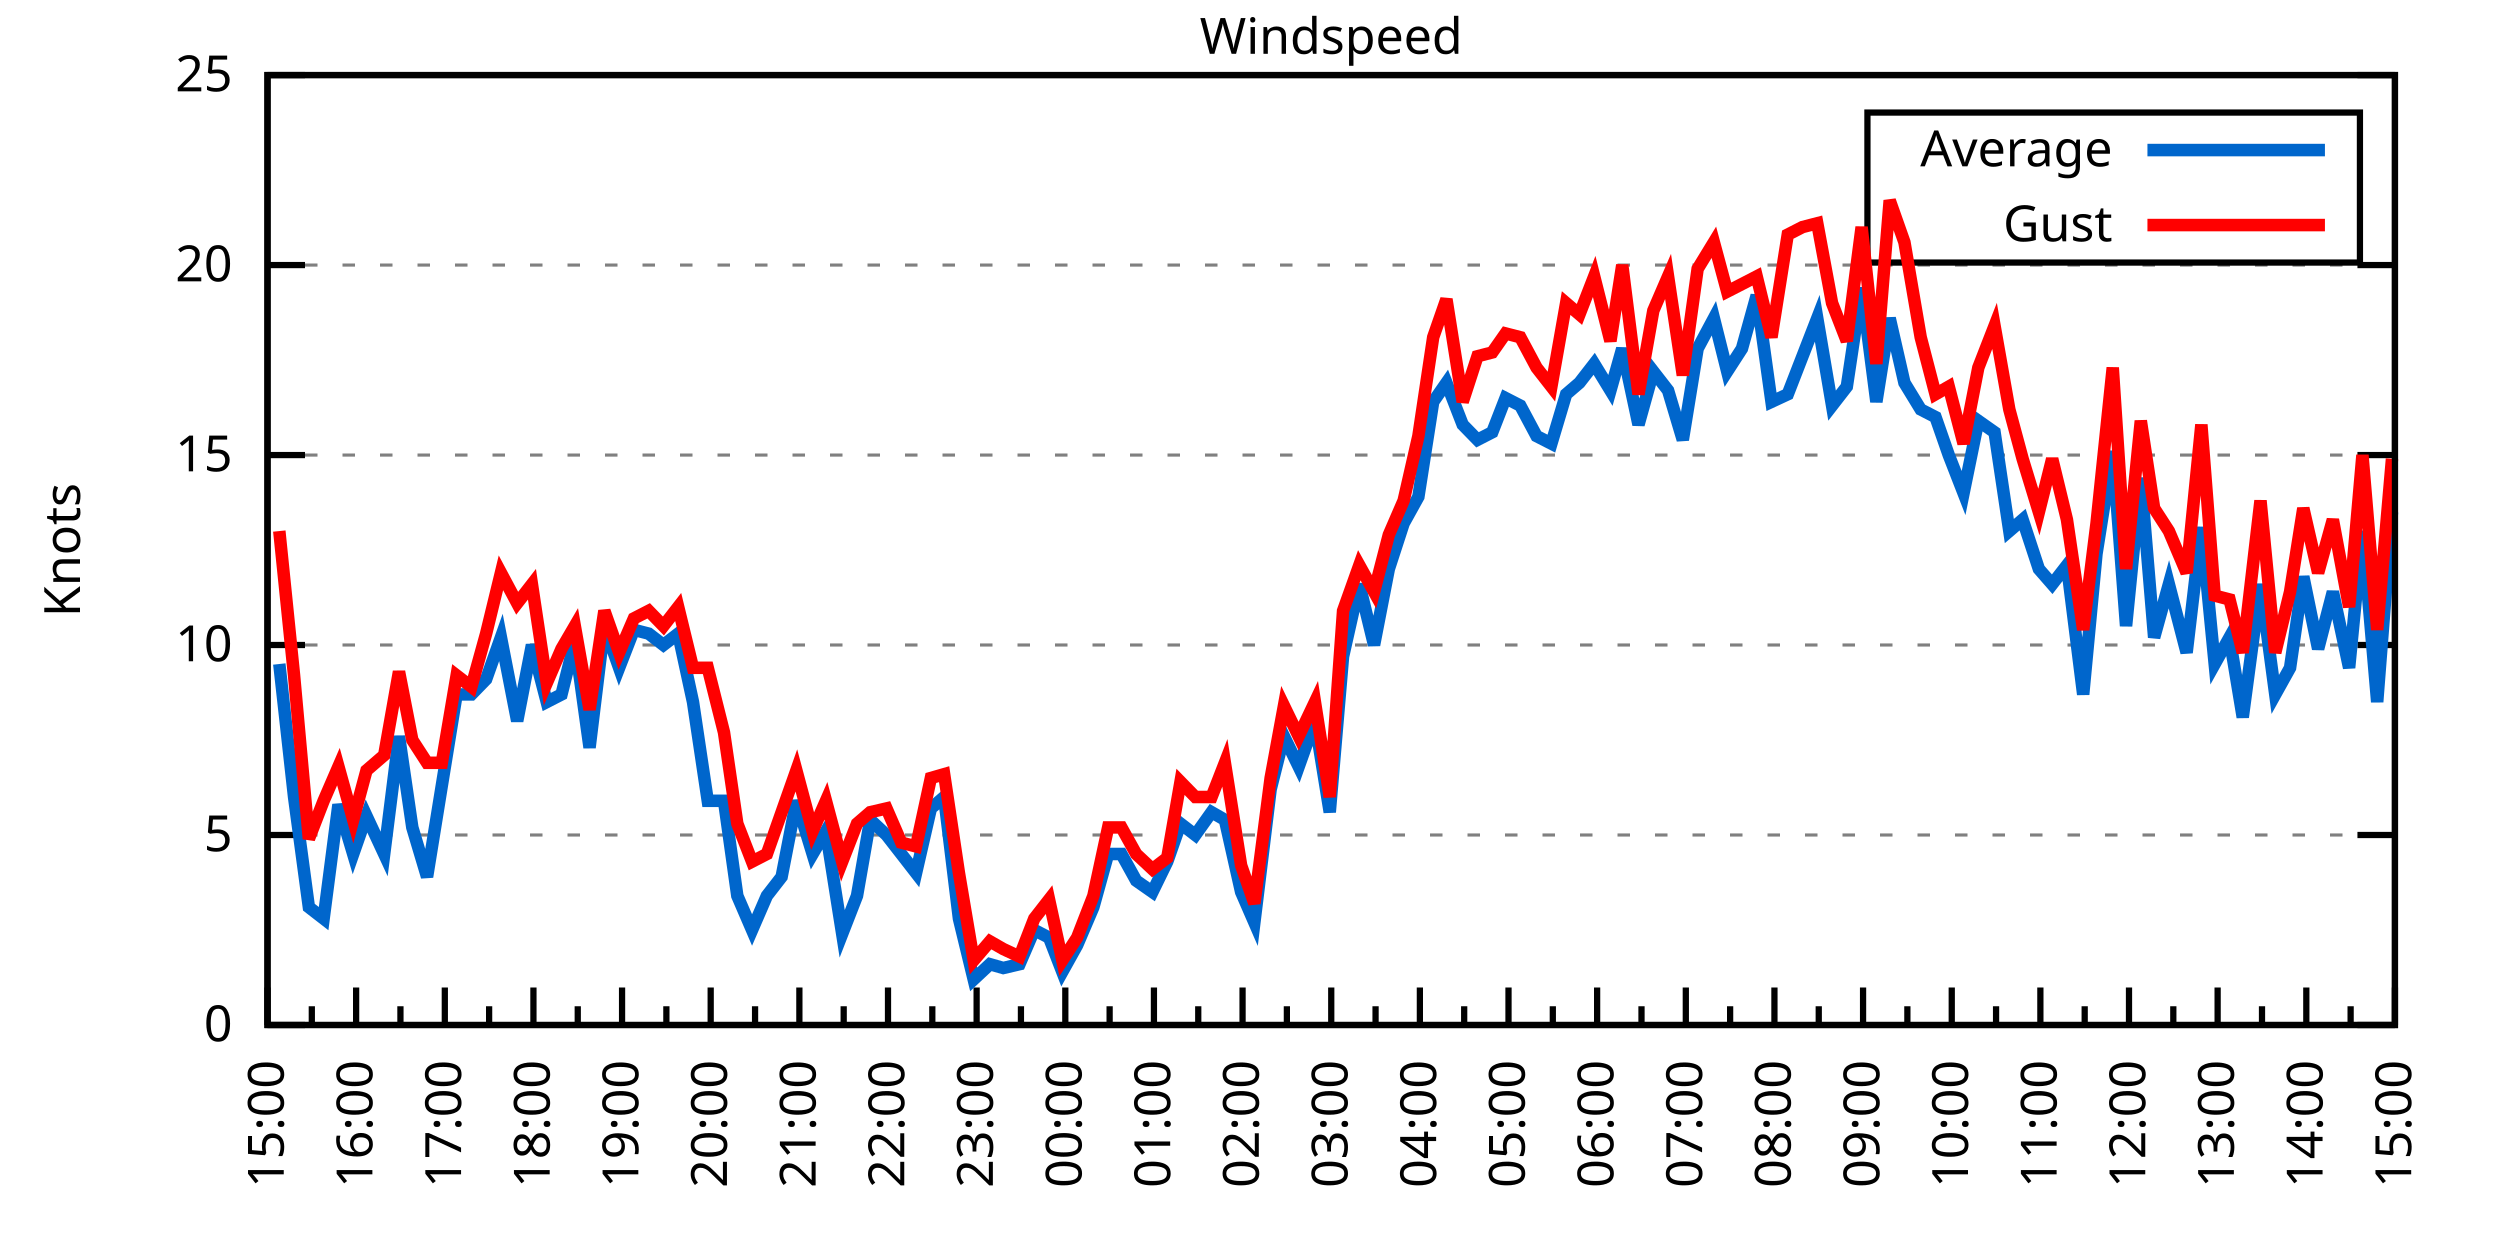
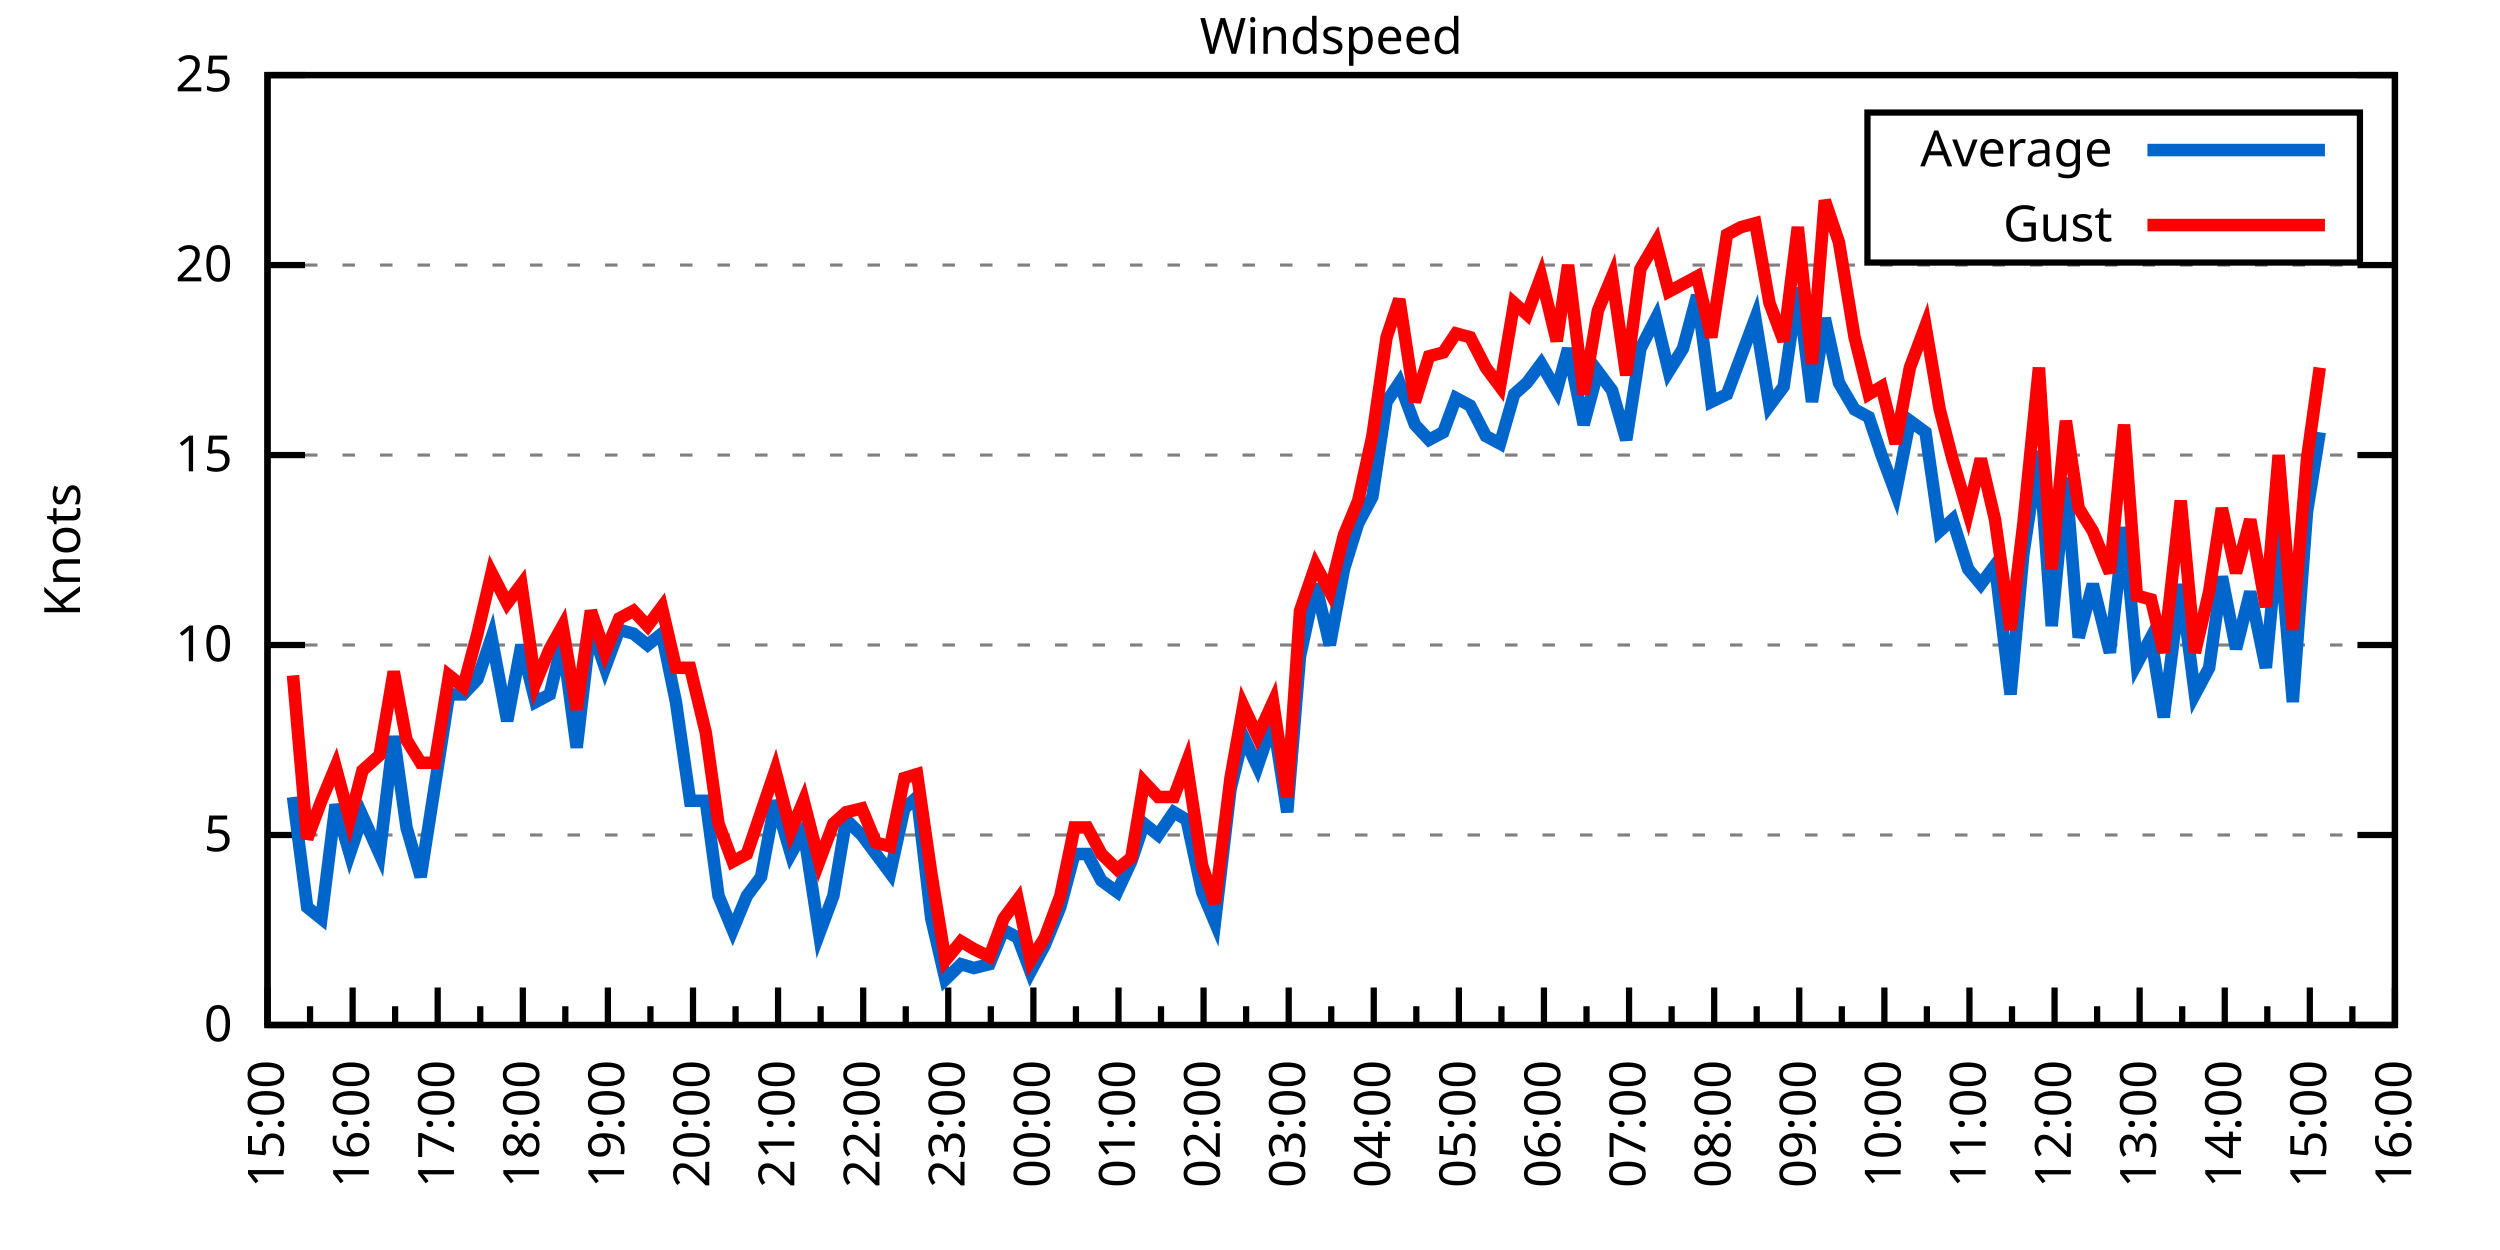
<svg xmlns="http://www.w3.org/2000/svg" xmlns:xlink="http://www.w3.org/1999/xlink" width="400" height="200" viewBox="0 0 400 200">
  <g id="gnuplot_canvas">
    <rect x="0" y="0" width="400" height="200" fill="none" />
    <defs>
      <circle id="gpDot" r="0.5" stroke-width="0.5" stroke="currentColor" />
      <path id="gpPt0" stroke-width="0.333" stroke="currentColor" d="M-1,0 h2 M0,-1 v2" />
      <path id="gpPt1" stroke-width="0.333" stroke="currentColor" d="M-1,-1 L1,1 M1,-1 L-1,1" />
      <path id="gpPt2" stroke-width="0.333" stroke="currentColor" d="M-1,0 L1,0 M0,-1 L0,1 M-1,-1 L1,1 M-1,1 L1,-1" />
      <rect id="gpPt3" stroke-width="0.333" stroke="currentColor" x="-1" y="-1" width="2" height="2" />
      <rect id="gpPt4" stroke-width="0.333" stroke="currentColor" fill="currentColor" x="-1" y="-1" width="2" height="2" />
      <circle id="gpPt5" stroke-width="0.333" stroke="currentColor" cx="0" cy="0" r="1" />
      <use xlink:href="#gpPt5" id="gpPt6" fill="currentColor" stroke="none" />
      <path id="gpPt7" stroke-width="0.333" stroke="currentColor" d="M0,-1.33 L-1.33,0.67 L1.33,0.67 z" />
      <use xlink:href="#gpPt7" id="gpPt8" fill="currentColor" stroke="none" />
      <use xlink:href="#gpPt7" id="gpPt9" stroke="currentColor" transform="rotate(180)" />
      <use xlink:href="#gpPt9" id="gpPt10" fill="currentColor" stroke="none" />
      <use xlink:href="#gpPt3" id="gpPt11" stroke="currentColor" transform="rotate(45)" />
      <use xlink:href="#gpPt11" id="gpPt12" fill="currentColor" stroke="none" />
      <path id="gpPt13" stroke-width="0.333" stroke="currentColor" d="M0,1.330 L1.265,0.411 L0.782,-1.067 L-0.782,-1.076 L-1.265,0.411 z" />
      <use xlink:href="#gpPt13" id="gpPt14" fill="currentColor" stroke="none" />
      <filter id="textbox" filterUnits="objectBoundingBox" x="0" y="0" height="1" width="1">
        <feFlood flood-color="white" flood-opacity="1" result="bgnd" />
        <feComposite in="SourceGraphic" in2="bgnd" operator="atop" />
      </filter>
      <filter id="greybox" filterUnits="objectBoundingBox" x="0" y="0" height="1" width="1">
        <feFlood flood-color="lightgrey" flood-opacity="1" result="grey" />
        <feComposite in="SourceGraphic" in2="grey" operator="atop" />
      </filter>
    </defs>
    <g fill="none" color="white" stroke="currentColor" stroke-width="1.00" stroke-linecap="butt" stroke-linejoin="miter">
</g>
    <g fill="none" color="black" stroke="currentColor" stroke-width="1.00" stroke-linecap="butt" stroke-linejoin="miter">
      <g stroke="none" shape-rendering="crispEdges">
        <polygon fill="rgb(255, 255, 255)" points="42.80,164.00 383.18,164.00 383.18,12.02 42.80,12.02 " />
      </g>
    </g>
    <g fill="none" color="black" stroke="currentColor" stroke-width="1.00" stroke-linecap="butt" stroke-linejoin="miter">
</g>
    <g fill="none" color="black" stroke="black" stroke-width="0.50" stroke-linecap="butt" stroke-linejoin="miter">
</g>
    <g fill="none" color="gray" stroke="currentColor" stroke-width="0.50" stroke-linecap="butt" stroke-linejoin="miter">
      <path stroke="gray" stroke-dasharray="2,4" class="gridline" d="M42.80,164.00 L383.19,164.00  " />
    </g>
    <g fill="none" color="gray" stroke="gray" stroke-width="1.00" stroke-linecap="butt" stroke-linejoin="miter">
</g>
    <g fill="none" color="black" stroke="currentColor" stroke-width="1.00" stroke-linecap="butt" stroke-linejoin="miter">
      <path stroke="black" d="M42.80,164.00 L48.80,164.00 M383.19,164.00 L377.19,164.00  " />
      <g transform="translate(37.20,166.60)" stroke="none" fill="black" font-family="Sans" font-size="8.00" text-anchor="end">
        <text>
          <tspan font-family="Sans"> 0</tspan>
        </text>
      </g>
    </g>
    <g fill="none" color="black" stroke="currentColor" stroke-width="1.00" stroke-linecap="butt" stroke-linejoin="miter">
</g>
    <g fill="none" color="black" stroke="black" stroke-width="0.50" stroke-linecap="butt" stroke-linejoin="miter">
</g>
    <g fill="none" color="gray" stroke="currentColor" stroke-width="0.50" stroke-linecap="butt" stroke-linejoin="miter">
      <path stroke="gray" stroke-dasharray="2,4" class="gridline" d="M42.80,133.60 L383.19,133.60  " />
    </g>
    <g fill="none" color="gray" stroke="gray" stroke-width="1.00" stroke-linecap="butt" stroke-linejoin="miter">
</g>
    <g fill="none" color="black" stroke="currentColor" stroke-width="1.00" stroke-linecap="butt" stroke-linejoin="miter">
      <path stroke="black" d="M42.80,133.60 L48.80,133.60 M383.19,133.60 L377.19,133.60  " />
      <g transform="translate(37.20,136.20)" stroke="none" fill="black" font-family="Sans" font-size="8.00" text-anchor="end">
        <text>
          <tspan font-family="Sans"> 5</tspan>
        </text>
      </g>
    </g>
    <g fill="none" color="black" stroke="currentColor" stroke-width="1.00" stroke-linecap="butt" stroke-linejoin="miter">
</g>
    <g fill="none" color="black" stroke="black" stroke-width="0.50" stroke-linecap="butt" stroke-linejoin="miter">
</g>
    <g fill="none" color="gray" stroke="currentColor" stroke-width="0.50" stroke-linecap="butt" stroke-linejoin="miter">
      <path stroke="gray" stroke-dasharray="2,4" class="gridline" d="M42.80,103.20 L383.19,103.20  " />
    </g>
    <g fill="none" color="gray" stroke="gray" stroke-width="1.00" stroke-linecap="butt" stroke-linejoin="miter">
</g>
    <g fill="none" color="black" stroke="currentColor" stroke-width="1.00" stroke-linecap="butt" stroke-linejoin="miter">
      <path stroke="black" d="M42.80,103.20 L48.80,103.20 M383.19,103.20 L377.19,103.20  " />
      <g transform="translate(37.20,105.80)" stroke="none" fill="black" font-family="Sans" font-size="8.00" text-anchor="end">
        <text>
          <tspan font-family="Sans"> 10</tspan>
        </text>
      </g>
    </g>
    <g fill="none" color="black" stroke="currentColor" stroke-width="1.00" stroke-linecap="butt" stroke-linejoin="miter">
</g>
    <g fill="none" color="black" stroke="black" stroke-width="0.50" stroke-linecap="butt" stroke-linejoin="miter">
</g>
    <g fill="none" color="gray" stroke="currentColor" stroke-width="0.50" stroke-linecap="butt" stroke-linejoin="miter">
      <path stroke="gray" stroke-dasharray="2,4" class="gridline" d="M42.80,72.81 L383.19,72.81  " />
    </g>
    <g fill="none" color="gray" stroke="gray" stroke-width="1.00" stroke-linecap="butt" stroke-linejoin="miter">
</g>
    <g fill="none" color="black" stroke="currentColor" stroke-width="1.00" stroke-linecap="butt" stroke-linejoin="miter">
      <path stroke="black" d="M42.80,72.81 L48.80,72.81 M383.19,72.81 L377.19,72.81  " />
      <g transform="translate(37.20,75.41)" stroke="none" fill="black" font-family="Sans" font-size="8.00" text-anchor="end">
        <text>
          <tspan font-family="Sans"> 15</tspan>
        </text>
      </g>
    </g>
    <g fill="none" color="black" stroke="currentColor" stroke-width="1.00" stroke-linecap="butt" stroke-linejoin="miter">
</g>
    <g fill="none" color="black" stroke="black" stroke-width="0.50" stroke-linecap="butt" stroke-linejoin="miter">
</g>
    <g fill="none" color="gray" stroke="currentColor" stroke-width="0.50" stroke-linecap="butt" stroke-linejoin="miter">
      <path stroke="gray" stroke-dasharray="2,4" class="gridline" d="M42.80,42.41 L383.19,42.41  " />
    </g>
    <g fill="none" color="gray" stroke="gray" stroke-width="1.00" stroke-linecap="butt" stroke-linejoin="miter">
</g>
    <g fill="none" color="black" stroke="currentColor" stroke-width="1.00" stroke-linecap="butt" stroke-linejoin="miter">
      <path stroke="black" d="M42.80,42.41 L48.80,42.41 M383.19,42.41 L377.19,42.41  " />
      <g transform="translate(37.20,45.01)" stroke="none" fill="black" font-family="Sans" font-size="8.00" text-anchor="end">
        <text>
          <tspan font-family="Sans"> 20</tspan>
        </text>
      </g>
    </g>
    <g fill="none" color="black" stroke="currentColor" stroke-width="1.00" stroke-linecap="butt" stroke-linejoin="miter">
</g>
    <g fill="none" color="black" stroke="black" stroke-width="0.50" stroke-linecap="butt" stroke-linejoin="miter">
</g>
    <g fill="none" color="gray" stroke="currentColor" stroke-width="0.50" stroke-linecap="butt" stroke-linejoin="miter">
      <path stroke="gray" stroke-dasharray="2,4" class="gridline" d="M42.80,12.01 L383.19,12.01  " />
    </g>
    <g fill="none" color="gray" stroke="gray" stroke-width="1.00" stroke-linecap="butt" stroke-linejoin="miter">
</g>
    <g fill="none" color="black" stroke="currentColor" stroke-width="1.00" stroke-linecap="butt" stroke-linejoin="miter">
      <path stroke="black" d="M42.80,12.01 L48.80,12.01 M383.19,12.01 L377.19,12.01  " />
      <g transform="translate(37.20,14.61)" stroke="none" fill="black" font-family="Sans" font-size="8.00" text-anchor="end">
        <text>
          <tspan font-family="Sans"> 25</tspan>
        </text>
      </g>
    </g>
    <g fill="none" color="black" stroke="currentColor" stroke-width="1.00" stroke-linecap="butt" stroke-linejoin="miter">
      <path stroke="black" d="M42.80,164.00 L42.80,158.00  " />
      <g transform="translate(45.40,169.60) rotate(270)" stroke="none" fill="black" font-family="Sans" font-size="8.00" text-anchor="end">
        <text>
          <tspan font-family="Sans">15:00</tspan>
        </text>
      </g>
    </g>
    <g fill="none" color="black" stroke="currentColor" stroke-width="1.00" stroke-linecap="butt" stroke-linejoin="miter">
-       <path stroke="black" d="M49.89,164.00 L49.89,161.00 M56.98,164.00 L56.98,158.00  " />
-       <g transform="translate(59.58,169.60) rotate(270)" stroke="none" fill="black" font-family="Sans" font-size="8.00" text-anchor="end">
+       <path stroke="black" d="M49.61,164.00 L49.61,161.00 M56.42,164.00 L56.42,158.00  " />
+       <g transform="translate(59.02,169.60) rotate(270)" stroke="none" fill="black" font-family="Sans" font-size="8.00" text-anchor="end">
        <text>
          <tspan font-family="Sans">16:00</tspan>
        </text>
      </g>
    </g>
    <g fill="none" color="black" stroke="currentColor" stroke-width="1.00" stroke-linecap="butt" stroke-linejoin="miter">
-       <path stroke="black" d="M64.07,164.00 L64.07,161.00 M71.17,164.00 L71.17,158.00  " />
-       <g transform="translate(73.77,169.60) rotate(270)" stroke="none" fill="black" font-family="Sans" font-size="8.00" text-anchor="end">
+       <path stroke="black" d="M63.22,164.00 L63.22,161.00 M70.03,164.00 L70.03,158.00  " />
+       <g transform="translate(72.63,169.60) rotate(270)" stroke="none" fill="black" font-family="Sans" font-size="8.00" text-anchor="end">
        <text>
          <tspan font-family="Sans">17:00</tspan>
        </text>
      </g>
    </g>
    <g fill="none" color="black" stroke="currentColor" stroke-width="1.00" stroke-linecap="butt" stroke-linejoin="miter">
-       <path stroke="black" d="M78.26,164.00 L78.26,161.00 M85.35,164.00 L85.35,158.00  " />
-       <g transform="translate(87.95,169.60) rotate(270)" stroke="none" fill="black" font-family="Sans" font-size="8.00" text-anchor="end">
+       <path stroke="black" d="M76.84,164.00 L76.84,161.00 M83.65,164.00 L83.65,158.00  " />
+       <g transform="translate(86.25,169.60) rotate(270)" stroke="none" fill="black" font-family="Sans" font-size="8.00" text-anchor="end">
        <text>
          <tspan font-family="Sans">18:00</tspan>
        </text>
      </g>
    </g>
    <g fill="none" color="black" stroke="currentColor" stroke-width="1.00" stroke-linecap="butt" stroke-linejoin="miter">
-       <path stroke="black" d="M92.44,164.00 L92.44,161.00 M99.53,164.00 L99.53,158.00  " />
-       <g transform="translate(102.13,169.60) rotate(270)" stroke="none" fill="black" font-family="Sans" font-size="8.00" text-anchor="end">
+       <path stroke="black" d="M90.45,164.00 L90.45,161.00 M97.26,164.00 L97.26,158.00  " />
+       <g transform="translate(99.86,169.60) rotate(270)" stroke="none" fill="black" font-family="Sans" font-size="8.00" text-anchor="end">
        <text>
          <tspan font-family="Sans">19:00</tspan>
        </text>
      </g>
    </g>
    <g fill="none" color="black" stroke="currentColor" stroke-width="1.00" stroke-linecap="butt" stroke-linejoin="miter">
-       <path stroke="black" d="M106.62,164.00 L106.62,161.00 M113.71,164.00 L113.71,158.00  " />
-       <g transform="translate(116.31,169.60) rotate(270)" stroke="none" fill="black" font-family="Sans" font-size="8.00" text-anchor="end">
+       <path stroke="black" d="M104.07,164.00 L104.07,161.00 M110.88,164.00 L110.88,158.00  " />
+       <g transform="translate(113.48,169.60) rotate(270)" stroke="none" fill="black" font-family="Sans" font-size="8.00" text-anchor="end">
        <text>
          <tspan font-family="Sans">20:00</tspan>
        </text>
      </g>
    </g>
    <g fill="none" color="black" stroke="currentColor" stroke-width="1.00" stroke-linecap="butt" stroke-linejoin="miter">
-       <path stroke="black" d="M120.81,164.00 L120.81,161.00 M127.90,164.00 L127.90,158.00  " />
-       <g transform="translate(130.50,169.60) rotate(270)" stroke="none" fill="black" font-family="Sans" font-size="8.00" text-anchor="end">
+       <path stroke="black" d="M117.69,164.00 L117.69,161.00 M124.49,164.00 L124.49,158.00  " />
+       <g transform="translate(127.09,169.60) rotate(270)" stroke="none" fill="black" font-family="Sans" font-size="8.00" text-anchor="end">
        <text>
          <tspan font-family="Sans">21:00</tspan>
        </text>
      </g>
    </g>
    <g fill="none" color="black" stroke="currentColor" stroke-width="1.00" stroke-linecap="butt" stroke-linejoin="miter">
-       <path stroke="black" d="M134.99,164.00 L134.99,161.00 M142.08,164.00 L142.08,158.00  " />
-       <g transform="translate(144.68,169.60) rotate(270)" stroke="none" fill="black" font-family="Sans" font-size="8.00" text-anchor="end">
+       <path stroke="black" d="M131.30,164.00 L131.30,161.00 M138.11,164.00 L138.11,158.00  " />
+       <g transform="translate(140.71,169.60) rotate(270)" stroke="none" fill="black" font-family="Sans" font-size="8.00" text-anchor="end">
        <text>
          <tspan font-family="Sans">22:00</tspan>
        </text>
      </g>
    </g>
    <g fill="none" color="black" stroke="currentColor" stroke-width="1.00" stroke-linecap="butt" stroke-linejoin="miter">
-       <path stroke="black" d="M149.17,164.00 L149.17,161.00 M156.26,164.00 L156.26,158.00  " />
-       <g transform="translate(158.86,169.60) rotate(270)" stroke="none" fill="black" font-family="Sans" font-size="8.00" text-anchor="end">
+       <path stroke="black" d="M144.92,164.00 L144.92,161.00 M151.72,164.00 L151.72,158.00  " />
+       <g transform="translate(154.32,169.60) rotate(270)" stroke="none" fill="black" font-family="Sans" font-size="8.00" text-anchor="end">
        <text>
          <tspan font-family="Sans">23:00</tspan>
        </text>
      </g>
    </g>
    <g fill="none" color="black" stroke="currentColor" stroke-width="1.00" stroke-linecap="butt" stroke-linejoin="miter">
-       <path stroke="black" d="M163.35,164.00 L163.35,161.00 M170.45,164.00 L170.45,158.00  " />
-       <g transform="translate(173.05,169.60) rotate(270)" stroke="none" fill="black" font-family="Sans" font-size="8.00" text-anchor="end">
+       <path stroke="black" d="M158.53,164.00 L158.53,161.00 M165.34,164.00 L165.34,158.00  " />
+       <g transform="translate(167.94,169.60) rotate(270)" stroke="none" fill="black" font-family="Sans" font-size="8.00" text-anchor="end">
        <text>
          <tspan font-family="Sans">00:00</tspan>
        </text>
      </g>
    </g>
    <g fill="none" color="black" stroke="currentColor" stroke-width="1.00" stroke-linecap="butt" stroke-linejoin="miter">
-       <path stroke="black" d="M177.54,164.00 L177.54,161.00 M184.63,164.00 L184.63,158.00  " />
-       <g transform="translate(187.23,169.60) rotate(270)" stroke="none" fill="black" font-family="Sans" font-size="8.00" text-anchor="end">
+       <path stroke="black" d="M172.15,164.00 L172.15,161.00 M178.96,164.00 L178.96,158.00  " />
+       <g transform="translate(181.56,169.60) rotate(270)" stroke="none" fill="black" font-family="Sans" font-size="8.00" text-anchor="end">
        <text>
          <tspan font-family="Sans">01:00</tspan>
        </text>
      </g>
    </g>
    <g fill="none" color="black" stroke="currentColor" stroke-width="1.00" stroke-linecap="butt" stroke-linejoin="miter">
-       <path stroke="black" d="M191.72,164.00 L191.72,161.00 M198.81,164.00 L198.81,158.00  " />
-       <g transform="translate(201.41,169.60) rotate(270)" stroke="none" fill="black" font-family="Sans" font-size="8.00" text-anchor="end">
+       <path stroke="black" d="M185.76,164.00 L185.76,161.00 M192.57,164.00 L192.57,158.00  " />
+       <g transform="translate(195.17,169.60) rotate(270)" stroke="none" fill="black" font-family="Sans" font-size="8.00" text-anchor="end">
        <text>
          <tspan font-family="Sans">02:00</tspan>
        </text>
      </g>
    </g>
    <g fill="none" color="black" stroke="currentColor" stroke-width="1.00" stroke-linecap="butt" stroke-linejoin="miter">
-       <path stroke="black" d="M205.90,164.00 L205.90,161.00 M213.00,164.00 L213.00,158.00  " />
-       <g transform="translate(215.60,169.60) rotate(270)" stroke="none" fill="black" font-family="Sans" font-size="8.00" text-anchor="end">
+       <path stroke="black" d="M199.38,164.00 L199.38,161.00 M206.19,164.00 L206.19,158.00  " />
+       <g transform="translate(208.79,169.60) rotate(270)" stroke="none" fill="black" font-family="Sans" font-size="8.00" text-anchor="end">
        <text>
          <tspan font-family="Sans">03:00</tspan>
        </text>
      </g>
    </g>
    <g fill="none" color="black" stroke="currentColor" stroke-width="1.00" stroke-linecap="butt" stroke-linejoin="miter">
-       <path stroke="black" d="M220.09,164.00 L220.09,161.00 M227.18,164.00 L227.18,158.00  " />
-       <g transform="translate(229.78,169.60) rotate(270)" stroke="none" fill="black" font-family="Sans" font-size="8.00" text-anchor="end">
+       <path stroke="black" d="M213.00,164.00 L213.00,161.00 M219.80,164.00 L219.80,158.00  " />
+       <g transform="translate(222.40,169.60) rotate(270)" stroke="none" fill="black" font-family="Sans" font-size="8.00" text-anchor="end">
        <text>
          <tspan font-family="Sans">04:00</tspan>
        </text>
      </g>
    </g>
    <g fill="none" color="black" stroke="currentColor" stroke-width="1.00" stroke-linecap="butt" stroke-linejoin="miter">
-       <path stroke="black" d="M234.27,164.00 L234.27,161.00 M241.36,164.00 L241.36,158.00  " />
-       <g transform="translate(243.96,169.60) rotate(270)" stroke="none" fill="black" font-family="Sans" font-size="8.00" text-anchor="end">
+       <path stroke="black" d="M226.61,164.00 L226.61,161.00 M233.42,164.00 L233.42,158.00  " />
+       <g transform="translate(236.02,169.60) rotate(270)" stroke="none" fill="black" font-family="Sans" font-size="8.00" text-anchor="end">
        <text>
          <tspan font-family="Sans">05:00</tspan>
        </text>
      </g>
    </g>
    <g fill="none" color="black" stroke="currentColor" stroke-width="1.00" stroke-linecap="butt" stroke-linejoin="miter">
-       <path stroke="black" d="M248.45,164.00 L248.45,161.00 M255.54,164.00 L255.54,158.00  " />
-       <g transform="translate(258.14,169.60) rotate(270)" stroke="none" fill="black" font-family="Sans" font-size="8.00" text-anchor="end">
+       <path stroke="black" d="M240.23,164.00 L240.23,161.00 M247.03,164.00 L247.03,158.00  " />
+       <g transform="translate(249.63,169.60) rotate(270)" stroke="none" fill="black" font-family="Sans" font-size="8.00" text-anchor="end">
        <text>
          <tspan font-family="Sans">06:00</tspan>
        </text>
      </g>
    </g>
    <g fill="none" color="black" stroke="currentColor" stroke-width="1.00" stroke-linecap="butt" stroke-linejoin="miter">
-       <path stroke="black" d="M262.64,164.00 L262.64,161.00 M269.73,164.00 L269.73,158.00  " />
-       <g transform="translate(272.33,169.60) rotate(270)" stroke="none" fill="black" font-family="Sans" font-size="8.00" text-anchor="end">
+       <path stroke="black" d="M253.84,164.00 L253.84,161.00 M260.65,164.00 L260.65,158.00  " />
+       <g transform="translate(263.25,169.60) rotate(270)" stroke="none" fill="black" font-family="Sans" font-size="8.00" text-anchor="end">
        <text>
          <tspan font-family="Sans">07:00</tspan>
        </text>
      </g>
    </g>
    <g fill="none" color="black" stroke="currentColor" stroke-width="1.00" stroke-linecap="butt" stroke-linejoin="miter">
-       <path stroke="black" d="M276.82,164.00 L276.82,161.00 M283.91,164.00 L283.91,158.00  " />
-       <g transform="translate(286.51,169.60) rotate(270)" stroke="none" fill="black" font-family="Sans" font-size="8.00" text-anchor="end">
+       <path stroke="black" d="M267.46,164.00 L267.46,161.00 M274.27,164.00 L274.27,158.00  " />
+       <g transform="translate(276.87,169.60) rotate(270)" stroke="none" fill="black" font-family="Sans" font-size="8.00" text-anchor="end">
        <text>
          <tspan font-family="Sans">08:00</tspan>
        </text>
      </g>
    </g>
    <g fill="none" color="black" stroke="currentColor" stroke-width="1.00" stroke-linecap="butt" stroke-linejoin="miter">
-       <path stroke="black" d="M291.00,164.00 L291.00,161.00 M298.09,164.00 L298.09,158.00  " />
-       <g transform="translate(300.69,169.60) rotate(270)" stroke="none" fill="black" font-family="Sans" font-size="8.00" text-anchor="end">
+       <path stroke="black" d="M281.07,164.00 L281.07,161.00 M287.88,164.00 L287.88,158.00  " />
+       <g transform="translate(290.48,169.60) rotate(270)" stroke="none" fill="black" font-family="Sans" font-size="8.00" text-anchor="end">
        <text>
          <tspan font-family="Sans">09:00</tspan>
        </text>
      </g>
    </g>
    <g fill="none" color="black" stroke="currentColor" stroke-width="1.00" stroke-linecap="butt" stroke-linejoin="miter">
-       <path stroke="black" d="M305.18,164.00 L305.18,161.00 M312.28,164.00 L312.28,158.00  " />
-       <g transform="translate(314.88,169.60) rotate(270)" stroke="none" fill="black" font-family="Sans" font-size="8.00" text-anchor="end">
+       <path stroke="black" d="M294.69,164.00 L294.69,161.00 M301.50,164.00 L301.50,158.00  " />
+       <g transform="translate(304.10,169.60) rotate(270)" stroke="none" fill="black" font-family="Sans" font-size="8.00" text-anchor="end">
        <text>
          <tspan font-family="Sans">10:00</tspan>
        </text>
      </g>
    </g>
    <g fill="none" color="black" stroke="currentColor" stroke-width="1.00" stroke-linecap="butt" stroke-linejoin="miter">
-       <path stroke="black" d="M319.37,164.00 L319.37,161.00 M326.46,164.00 L326.46,158.00  " />
-       <g transform="translate(329.06,169.60) rotate(270)" stroke="none" fill="black" font-family="Sans" font-size="8.00" text-anchor="end">
+       <path stroke="black" d="M308.30,164.00 L308.30,161.00 M315.11,164.00 L315.11,158.00  " />
+       <g transform="translate(317.71,169.60) rotate(270)" stroke="none" fill="black" font-family="Sans" font-size="8.00" text-anchor="end">
        <text>
          <tspan font-family="Sans">11:00</tspan>
        </text>
      </g>
    </g>
    <g fill="none" color="black" stroke="currentColor" stroke-width="1.00" stroke-linecap="butt" stroke-linejoin="miter">
-       <path stroke="black" d="M333.55,164.00 L333.55,161.00 M340.64,164.00 L340.64,158.00  " />
-       <g transform="translate(343.24,169.60) rotate(270)" stroke="none" fill="black" font-family="Sans" font-size="8.00" text-anchor="end">
+       <path stroke="black" d="M321.92,164.00 L321.92,161.00 M328.73,164.00 L328.73,158.00  " />
+       <g transform="translate(331.33,169.60) rotate(270)" stroke="none" fill="black" font-family="Sans" font-size="8.00" text-anchor="end">
        <text>
          <tspan font-family="Sans">12:00</tspan>
        </text>
      </g>
    </g>
    <g fill="none" color="black" stroke="currentColor" stroke-width="1.00" stroke-linecap="butt" stroke-linejoin="miter">
-       <path stroke="black" d="M347.73,164.00 L347.73,161.00 M354.82,164.00 L354.82,158.00  " />
-       <g transform="translate(357.42,169.60) rotate(270)" stroke="none" fill="black" font-family="Sans" font-size="8.00" text-anchor="end">
+       <path stroke="black" d="M335.54,164.00 L335.54,161.00 M342.34,164.00 L342.34,158.00  " />
+       <g transform="translate(344.94,169.60) rotate(270)" stroke="none" fill="black" font-family="Sans" font-size="8.00" text-anchor="end">
        <text>
          <tspan font-family="Sans">13:00</tspan>
        </text>
      </g>
    </g>
    <g fill="none" color="black" stroke="currentColor" stroke-width="1.00" stroke-linecap="butt" stroke-linejoin="miter">
-       <path stroke="black" d="M361.92,164.00 L361.92,161.00 M369.01,164.00 L369.01,158.00  " />
-       <g transform="translate(371.61,169.60) rotate(270)" stroke="none" fill="black" font-family="Sans" font-size="8.00" text-anchor="end">
+       <path stroke="black" d="M349.15,164.00 L349.15,161.00 M355.96,164.00 L355.96,158.00  " />
+       <g transform="translate(358.56,169.60) rotate(270)" stroke="none" fill="black" font-family="Sans" font-size="8.00" text-anchor="end">
        <text>
          <tspan font-family="Sans">14:00</tspan>
        </text>
      </g>
    </g>
    <g fill="none" color="black" stroke="currentColor" stroke-width="1.00" stroke-linecap="butt" stroke-linejoin="miter">
-       <path stroke="black" d="M376.10,164.00 L376.10,161.00 M383.19,164.00 L383.19,158.00  " />
+       <path stroke="black" d="M362.77,164.00 L362.77,161.00 M369.57,164.00 L369.57,158.00  " />
+       <g transform="translate(372.17,169.60) rotate(270)" stroke="none" fill="black" font-family="Sans" font-size="8.00" text-anchor="end">
+         <text>
+           <tspan font-family="Sans">15:00</tspan>
+         </text>
+       </g>
+     </g>
+     <g fill="none" color="black" stroke="currentColor" stroke-width="1.00" stroke-linecap="butt" stroke-linejoin="miter">
+       <path stroke="black" d="M376.38,164.00 L376.38,161.00 M383.19,164.00 L383.19,158.00  " />
      <g transform="translate(385.79,169.60) rotate(270)" stroke="none" fill="black" font-family="Sans" font-size="8.00" text-anchor="end">
        <text>
-           <tspan font-family="Sans">15:00</tspan>
+           <tspan font-family="Sans">16:00</tspan>
        </text>
      </g>
    </g>
    <g fill="none" color="black" stroke="currentColor" stroke-width="1.00" stroke-linecap="butt" stroke-linejoin="miter">
</g>
    <g fill="none" color="black" stroke="currentColor" stroke-width="1.00" stroke-linecap="butt" stroke-linejoin="miter">
      <path stroke="black" d="M42.80,12.01 L42.80,164.00 L383.19,164.00 L383.19,12.01 L42.80,12.01 Z  " />
    </g>
    <g fill="none" color="black" stroke="currentColor" stroke-width="1.00" stroke-linecap="butt" stroke-linejoin="miter">
      <g transform="translate(12.80,88.01) rotate(270)" stroke="none" fill="black" font-family="Sans" font-size="8.00" text-anchor="middle">
        <text>
          <tspan font-family="Sans">Knots</tspan>
        </text>
      </g>
    </g>
    <g fill="none" color="black" stroke="currentColor" stroke-width="1.00" stroke-linecap="butt" stroke-linejoin="miter">
</g>
    <g fill="none" color="black" stroke="currentColor" stroke-width="1.00" stroke-linecap="butt" stroke-linejoin="miter">
      <path stroke="black" d="M298.79,42.01 L298.79,18.01 L377.59,18.01 L377.59,42.01 L298.79,42.01 Z  " />
    </g>
    <g id="Windspeed_plot_1">
      <g fill="none" color="white" stroke="black" stroke-width="2.00" stroke-linecap="butt" stroke-linejoin="miter">
</g>
      <g fill="none" color="black" stroke="currentColor" stroke-width="2.00" stroke-linecap="butt" stroke-linejoin="miter">
        <g transform="translate(337.99,26.61)" stroke="none" fill="black" font-family="Sans" font-size="8.00" text-anchor="end">
          <text>
            <tspan font-family="Sans">Average</tspan>
          </text>
        </g>
      </g>
      <g fill="none" color="black" stroke="currentColor" stroke-width="2.00" stroke-linecap="butt" stroke-linejoin="miter">
-         <path stroke="rgb(  0, 102, 204)" d="M343.59,24.01 L371.99,24.01 M44.69,106.24 L47.05,127.52 L49.42,145.15 L51.78,146.98 L54.15,128.74 L56.51,136.64   L58.64,130.56 L61.47,136.64 L63.84,117.80 L65.97,132.39 L68.33,140.29 L70.69,125.70 L73.06,111.11 L75.42,111.11   L77.78,108.68 L80.15,101.99 L82.75,115.36 L85.11,103.20 L87.48,112.32 L89.84,111.11 L91.97,102.60 L94.33,119.62   L96.70,100.16 L99.06,106.85 L101.42,100.77 L103.79,101.38 L106.15,103.20 L108.51,101.38 L110.88,112.32 L113.24,128.13   L115.84,128.13 L117.97,143.33 L120.33,148.80 L122.70,143.33 L125.06,140.29 L127.42,128.13 L130.02,136.64 L132.15,132.99   L134.75,149.41 L137.12,143.33 L139.24,131.17 L141.84,133.60 L144.21,136.64 L146.57,139.68 L148.94,129.35 L151.06,127.52   L153.43,146.98 L155.79,156.70 L158.39,154.27 L160.52,154.88 L163.12,154.27 L165.48,148.80 L167.85,150.02 L169.97,155.49   L172.34,151.23 L174.94,145.15 L177.30,136.64 L179.43,136.64 L181.79,140.90 L184.39,142.72 L186.76,137.86 L188.88,131.78   L191.25,133.60 L193.85,129.95 L195.98,131.17 L198.58,142.72 L200.70,147.59 L203.30,126.31 L205.43,117.80 L207.79,122.66   L210.39,115.36 L212.76,129.95 L214.89,105.03 L217.49,93.48 L219.85,103.20 L222.21,91.04 L224.58,83.75 L226.94,79.49   L229.31,64.29 L231.43,61.25 L234.03,67.94 L236.40,70.37 L238.76,69.16 L240.89,63.69 L243.25,64.90 L245.85,69.77   L248.22,70.98 L250.58,63.08 L252.71,61.25 L255.07,58.21 L257.67,62.47 L259.56,55.78 L262.16,67.94 L264.53,59.43   L266.89,62.47 L269.25,70.37 L271.62,55.78 L274.22,50.92 L276.35,59.43 L278.71,55.78 L281.07,47.27 L283.44,64.29   L286.04,63.08 L288.40,57.00 L290.76,50.92 L293.13,64.90 L295.49,61.86 L297.86,46.06 L300.22,64.29 L302.35,50.92   L304.71,61.25 L307.31,65.51 L309.68,66.73 L311.80,72.81 L314.17,78.89 L316.53,67.33 L319.13,69.16 L321.49,84.97   L323.62,83.14 L326.22,91.04 L328.35,93.48 L330.71,90.44 L333.31,111.11 L335.44,88.61 L338.04,72.20 L340.17,100.16   L342.53,76.45 L344.66,101.99 L347.02,93.48 L349.86,104.42 L352.22,84.36 L354.35,106.24 L356.72,101.99 L358.84,114.76   L361.68,93.48 L364.04,111.11 L366.41,106.85 L368.53,92.26 L370.90,103.81 L373.26,94.69 L375.86,106.85 L377.99,84.97   L380.35,112.32 L382.72,81.93  " />
+         <path stroke="rgb(  0, 102, 204)" d="M343.59,24.01 L371.99,24.01 M46.88,127.52 L49.15,145.15 L51.42,146.98 L53.69,128.74 L55.96,136.64 L58.00,130.56   L60.73,136.64 L63.00,117.80 L65.04,132.39 L67.31,140.29 L69.58,125.70 L71.85,111.11 L74.12,111.11 L76.39,108.68   L78.65,101.99 L81.15,115.36 L83.42,103.20 L85.69,112.32 L87.96,111.11 L90.00,102.60 L92.27,119.62 L94.54,100.16   L96.81,106.85 L99.08,100.77 L101.35,101.38 L103.62,103.20 L105.89,101.38 L108.15,112.32 L110.42,128.13 L112.92,128.13   L114.96,143.33 L117.23,148.80 L119.50,143.33 L121.77,140.29 L124.04,128.13 L126.54,136.64 L128.58,132.99 L131.07,149.41   L133.34,143.33 L135.39,131.17 L137.88,133.60 L140.15,136.64 L142.42,139.68 L144.69,129.35 L146.73,127.52 L149.00,146.98   L151.27,156.70 L153.77,154.27 L155.81,154.88 L158.31,154.27 L160.57,148.80 L162.84,150.02 L164.89,155.49 L167.16,151.23   L169.65,145.15 L171.92,136.64 L173.96,136.64 L176.23,140.90 L178.73,142.72 L181.00,137.86 L183.04,131.78 L185.31,133.60   L187.81,129.95 L189.85,131.17 L192.34,142.72 L194.39,147.59 L196.88,126.31 L198.93,117.80 L201.19,122.66 L203.69,115.36   L205.96,129.95 L208.00,105.03 L210.50,93.48 L212.77,103.20 L215.04,91.04 L217.31,83.75 L219.58,79.49 L221.85,64.29   L223.89,61.25 L226.38,67.94 L228.65,70.37 L230.92,69.16 L232.96,63.69 L235.23,64.90 L237.73,69.77 L240.00,70.98   L242.27,63.08 L244.31,61.25 L246.58,58.21 L249.08,62.47 L250.89,55.78 L253.39,67.94 L255.66,59.43 L257.93,62.47   L260.20,70.37 L262.47,55.78 L264.96,50.92 L267.00,59.43 L269.27,55.78 L271.54,47.27 L273.81,64.29 L276.31,63.08   L278.58,57.00 L280.85,50.92 L283.12,64.90 L285.38,61.86 L287.65,46.06 L289.92,64.29 L291.97,50.92 L294.23,61.25   L296.73,65.51 L299.00,66.73 L301.04,72.81 L303.31,78.89 L305.58,67.33 L308.08,69.16 L310.35,84.97 L312.39,83.14   L314.89,91.04 L316.93,93.48 L319.20,90.44 L321.69,111.11 L323.74,88.61 L326.23,72.20 L328.27,100.16 L330.54,76.45   L332.59,101.99 L334.85,93.48 L337.58,104.42 L339.85,84.36 L341.89,106.24 L344.16,101.99 L346.20,114.76 L348.92,93.48   L351.19,111.11 L353.46,106.85 L355.50,92.26 L357.77,103.81 L360.04,94.69 L362.54,106.85 L364.58,84.97 L366.85,112.32   L369.12,81.93 L371.16,69.16  " />
      </g>
    </g>
    <g id="Windspeed_plot_2">
      <g fill="none" color="black" stroke="currentColor" stroke-width="2.00" stroke-linecap="butt" stroke-linejoin="miter">
        <g transform="translate(337.99,38.61)" stroke="none" fill="black" font-family="Sans" font-size="8.00" text-anchor="end">
          <text>
            <tspan font-family="Sans">Gust</tspan>
          </text>
        </g>
      </g>
      <g fill="none" color="black" stroke="currentColor" stroke-width="2.00" stroke-linecap="butt" stroke-linejoin="miter">
-         <path stroke="rgb(255,   0,   0)" d="M343.59,36.01 L371.99,36.01 M44.69,84.97 L47.05,108.07 L49.42,134.21 L51.78,128.13 L54.15,122.66 L56.51,131.17   L58.64,123.27 L61.47,120.83 L63.84,107.46 L65.97,118.40 L68.33,122.05 L70.69,122.05 L73.06,108.07 L75.42,109.89   L77.78,101.38 L80.15,91.65 L82.75,96.52 L85.11,93.48 L87.48,109.28 L89.84,103.81 L91.97,100.16 L94.33,113.54   L96.70,97.73 L99.06,104.42 L101.42,98.95 L103.79,97.73 L106.15,100.16 L108.51,97.12 L110.88,106.85 L113.24,106.85   L115.84,117.19 L117.97,131.78 L120.33,137.86 L122.70,136.64 L125.06,129.95 L127.42,123.27 L130.02,132.99 L132.15,128.13   L134.75,137.86 L137.12,131.78 L139.24,129.95 L141.84,129.35 L144.21,134.82 L146.57,135.43 L148.94,124.48 L151.06,123.87   L153.43,139.68 L155.79,153.66 L158.39,150.62 L160.52,151.84 L163.12,153.06 L165.48,146.98 L167.85,143.94 L169.97,153.66   L172.34,150.02 L174.94,143.33 L177.30,132.39 L179.43,132.39 L181.79,136.64 L184.39,139.07 L186.76,137.25 L188.88,125.09   L191.25,127.52 L193.85,127.52 L195.98,122.05 L198.58,138.47 L200.70,144.55 L203.30,124.48 L205.43,112.93 L207.79,117.80   L210.39,112.32 L212.76,127.52 L214.89,97.73 L217.49,90.44 L219.85,94.69 L222.21,85.57 L224.58,80.10 L226.94,69.77   L229.31,53.96 L231.43,47.88 L234.03,64.29 L236.40,57.00 L238.76,56.39 L240.89,53.35 L243.25,53.96 L245.85,58.82   L248.22,61.86 L250.58,48.49 L252.71,50.31 L255.07,44.23 L257.67,54.57 L259.56,42.41 L262.16,63.08 L264.53,49.70   L266.89,44.23 L269.25,60.04 L271.62,43.02 L274.22,38.76 L276.35,46.66 L278.71,45.45 L281.07,44.23 L283.44,53.96   L286.04,37.54 L288.40,36.33 L290.76,35.72 L293.13,48.49 L295.49,54.57 L297.86,36.33 L300.22,58.21 L302.35,32.07   L304.71,38.76 L307.31,53.96 L309.68,63.08 L311.80,61.86 L314.17,70.98 L316.53,58.82 L319.13,52.14 L321.49,65.51   L323.62,73.41 L326.22,81.93 L328.35,73.41 L330.71,83.14 L333.31,100.77 L335.44,83.75 L338.04,58.82 L340.17,91.04   L342.53,67.33 L344.66,81.32 L347.02,84.97 L349.86,91.65 L352.22,67.94 L354.35,95.30 L356.72,95.91 L358.84,104.42   L361.68,80.10 L364.04,104.42 L366.41,94.69 L368.53,81.32 L370.90,91.65 L373.26,83.14 L375.86,97.12 L377.99,72.81   L380.35,100.77 L382.72,73.41  " />
+         <path stroke="rgb(255,   0,   0)" d="M343.59,36.01 L371.99,36.01 M46.88,108.07 L49.15,134.21 L51.42,128.13 L53.69,122.66 L55.96,131.17 L58.00,123.27   L60.73,120.83 L63.00,107.46 L65.04,118.40 L67.31,122.05 L69.58,122.05 L71.85,108.07 L74.12,109.89 L76.39,101.38   L78.65,91.65 L81.15,96.52 L83.42,93.48 L85.69,109.28 L87.96,103.81 L90.00,100.16 L92.27,113.54 L94.54,97.73   L96.81,104.42 L99.08,98.95 L101.35,97.73 L103.62,100.16 L105.89,97.12 L108.15,106.85 L110.42,106.85 L112.92,117.19   L114.96,131.78 L117.23,137.86 L119.50,136.64 L121.77,129.95 L124.04,123.27 L126.54,132.99 L128.58,128.13 L131.07,137.86   L133.34,131.78 L135.39,129.95 L137.88,129.35 L140.15,134.82 L142.42,135.43 L144.69,124.48 L146.73,123.87 L149.00,139.68   L151.27,153.66 L153.77,150.62 L155.81,151.84 L158.31,153.06 L160.57,146.98 L162.84,143.94 L164.89,153.66 L167.16,150.02   L169.65,143.33 L171.92,132.39 L173.96,132.39 L176.23,136.64 L178.73,139.07 L181.00,137.25 L183.04,125.09 L185.31,127.52   L187.81,127.52 L189.85,122.05 L192.34,138.47 L194.39,144.55 L196.88,124.48 L198.93,112.93 L201.19,117.80 L203.69,112.32   L205.96,127.52 L208.00,97.73 L210.50,90.44 L212.77,94.69 L215.04,85.57 L217.31,80.10 L219.58,69.77 L221.85,53.96   L223.89,47.88 L226.38,64.29 L228.65,57.00 L230.92,56.39 L232.96,53.35 L235.23,53.96 L237.73,58.82 L240.00,61.86   L242.27,48.49 L244.31,50.31 L246.58,44.23 L249.08,54.57 L250.89,42.41 L253.39,63.08 L255.66,49.70 L257.93,44.23   L260.20,60.04 L262.47,43.02 L264.96,38.76 L267.00,46.66 L269.27,45.45 L271.54,44.23 L273.81,53.96 L276.31,37.54   L278.58,36.33 L280.85,35.72 L283.12,48.49 L285.38,54.57 L287.65,36.33 L289.92,58.21 L291.97,32.07 L294.23,38.76   L296.73,53.96 L299.00,63.08 L301.04,61.86 L303.31,70.98 L305.58,58.82 L308.08,52.14 L310.35,65.51 L312.39,73.41   L314.89,81.93 L316.93,73.41 L319.20,83.14 L321.69,100.77 L323.74,83.75 L326.23,58.82 L328.27,91.04 L330.54,67.33   L332.59,81.32 L334.85,84.97 L337.58,91.65 L339.85,67.94 L341.89,95.30 L344.16,95.91 L346.20,104.42 L348.92,80.10   L351.19,104.42 L353.46,94.69 L355.50,81.32 L357.77,91.65 L360.04,83.14 L362.54,97.12 L364.58,72.81 L366.85,100.77   L369.12,73.41 L371.16,58.82  " />
      </g>
    </g>
    <g fill="none" color="black" stroke="currentColor" stroke-width="2.00" stroke-linecap="butt" stroke-linejoin="miter">
</g>
    <g fill="none" color="black" stroke="black" stroke-width="1.00" stroke-linecap="butt" stroke-linejoin="miter">
</g>
    <g fill="none" color="black" stroke="currentColor" stroke-width="1.00" stroke-linecap="butt" stroke-linejoin="miter">
      <path stroke="black" d="M42.80,12.01 L42.80,164.00 L383.19,164.00 L383.19,12.01 L42.80,12.01 Z  " />
    </g>
    <g fill="none" color="black" stroke="currentColor" stroke-width="1.00" stroke-linecap="butt" stroke-linejoin="miter">
      <g transform="translate(212.99,8.61)" stroke="none" fill="black" font-family="Sans" font-size="8.00" text-anchor="middle">
        <text>
          <tspan font-family="Sans">Windspeed</tspan>
        </text>
      </g>
    </g>
    <g fill="none" color="black" stroke="currentColor" stroke-width="1.00" stroke-linecap="butt" stroke-linejoin="miter">
</g>
  </g>
</svg>
